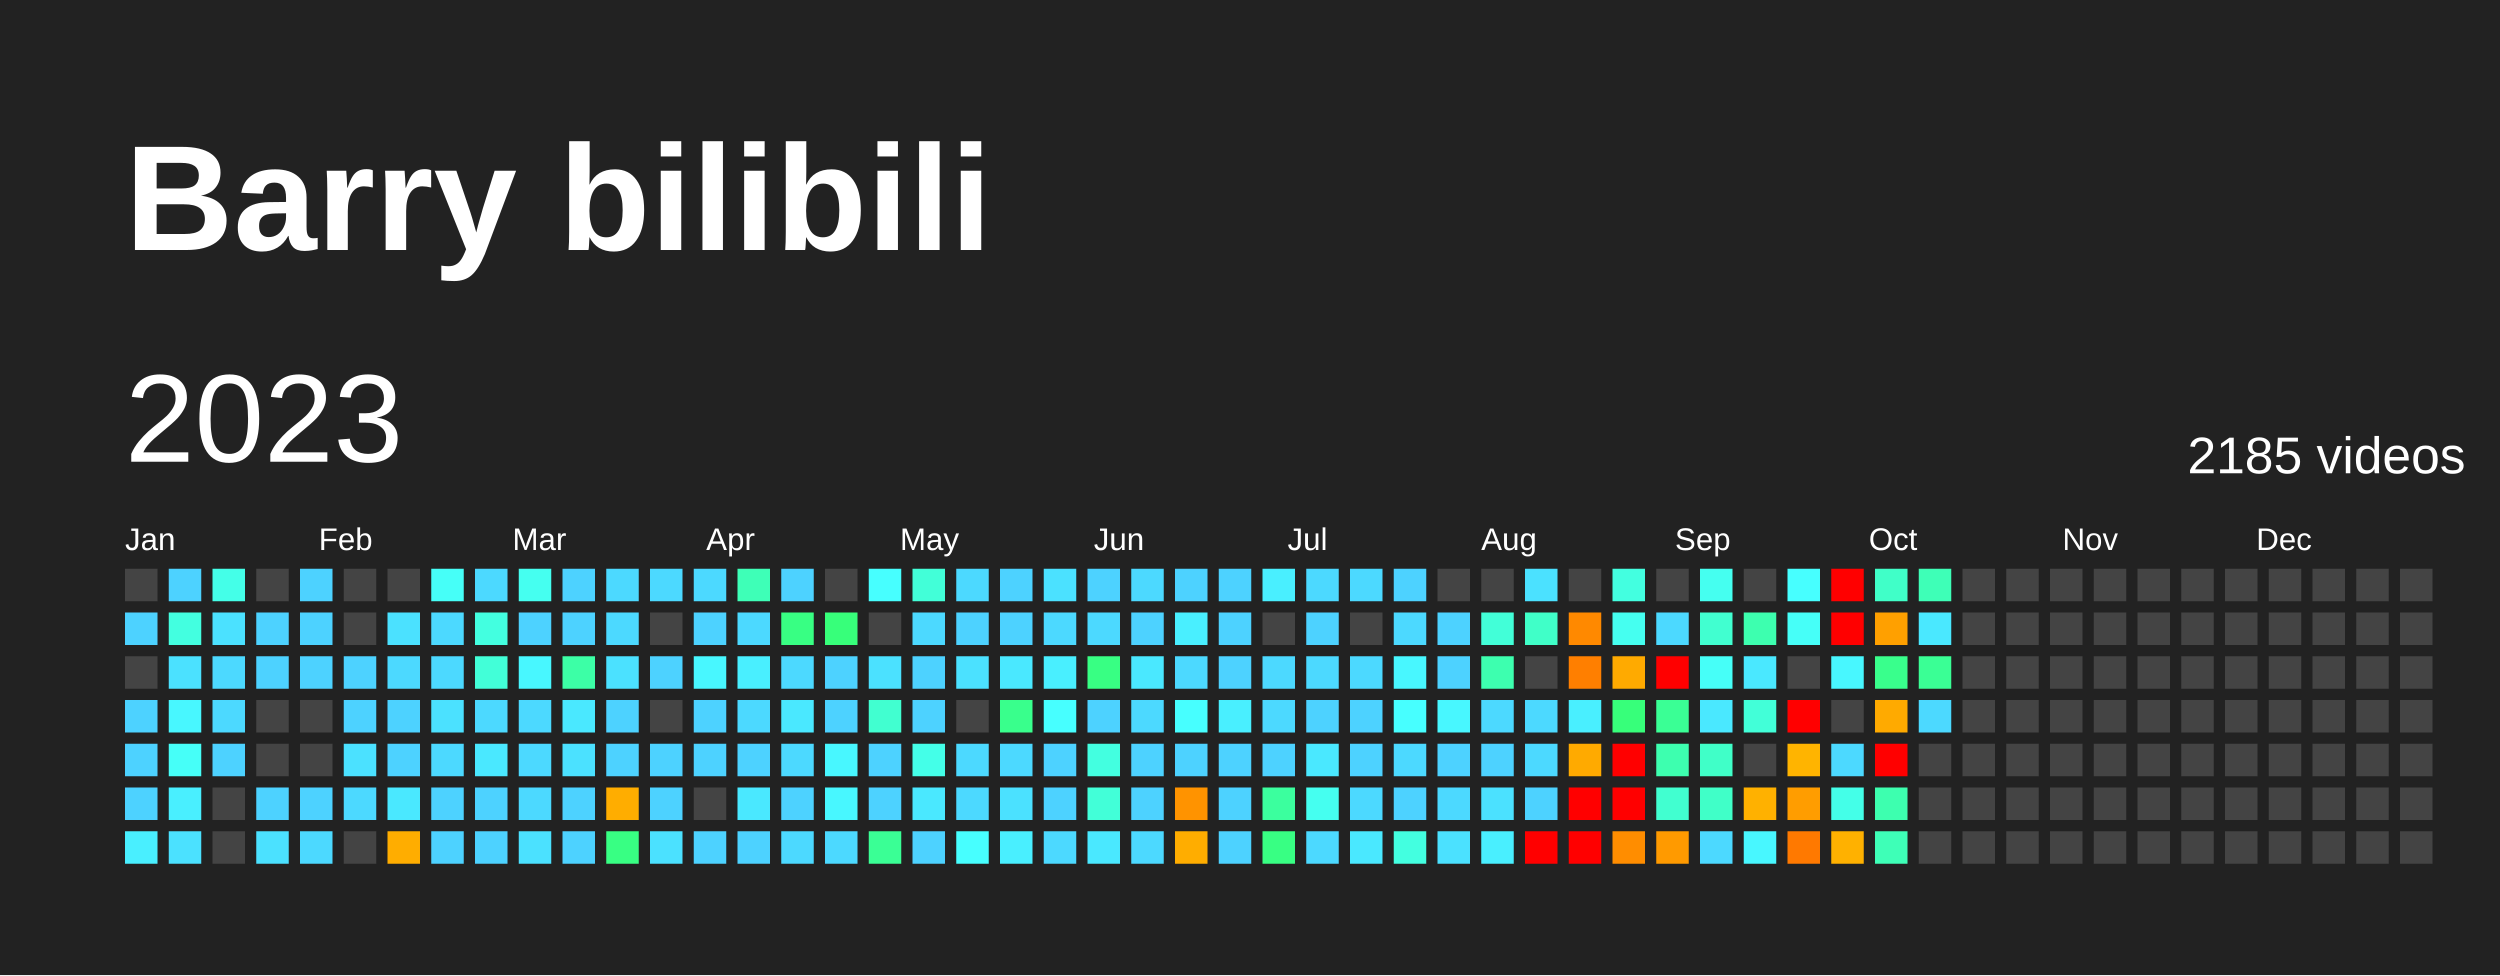
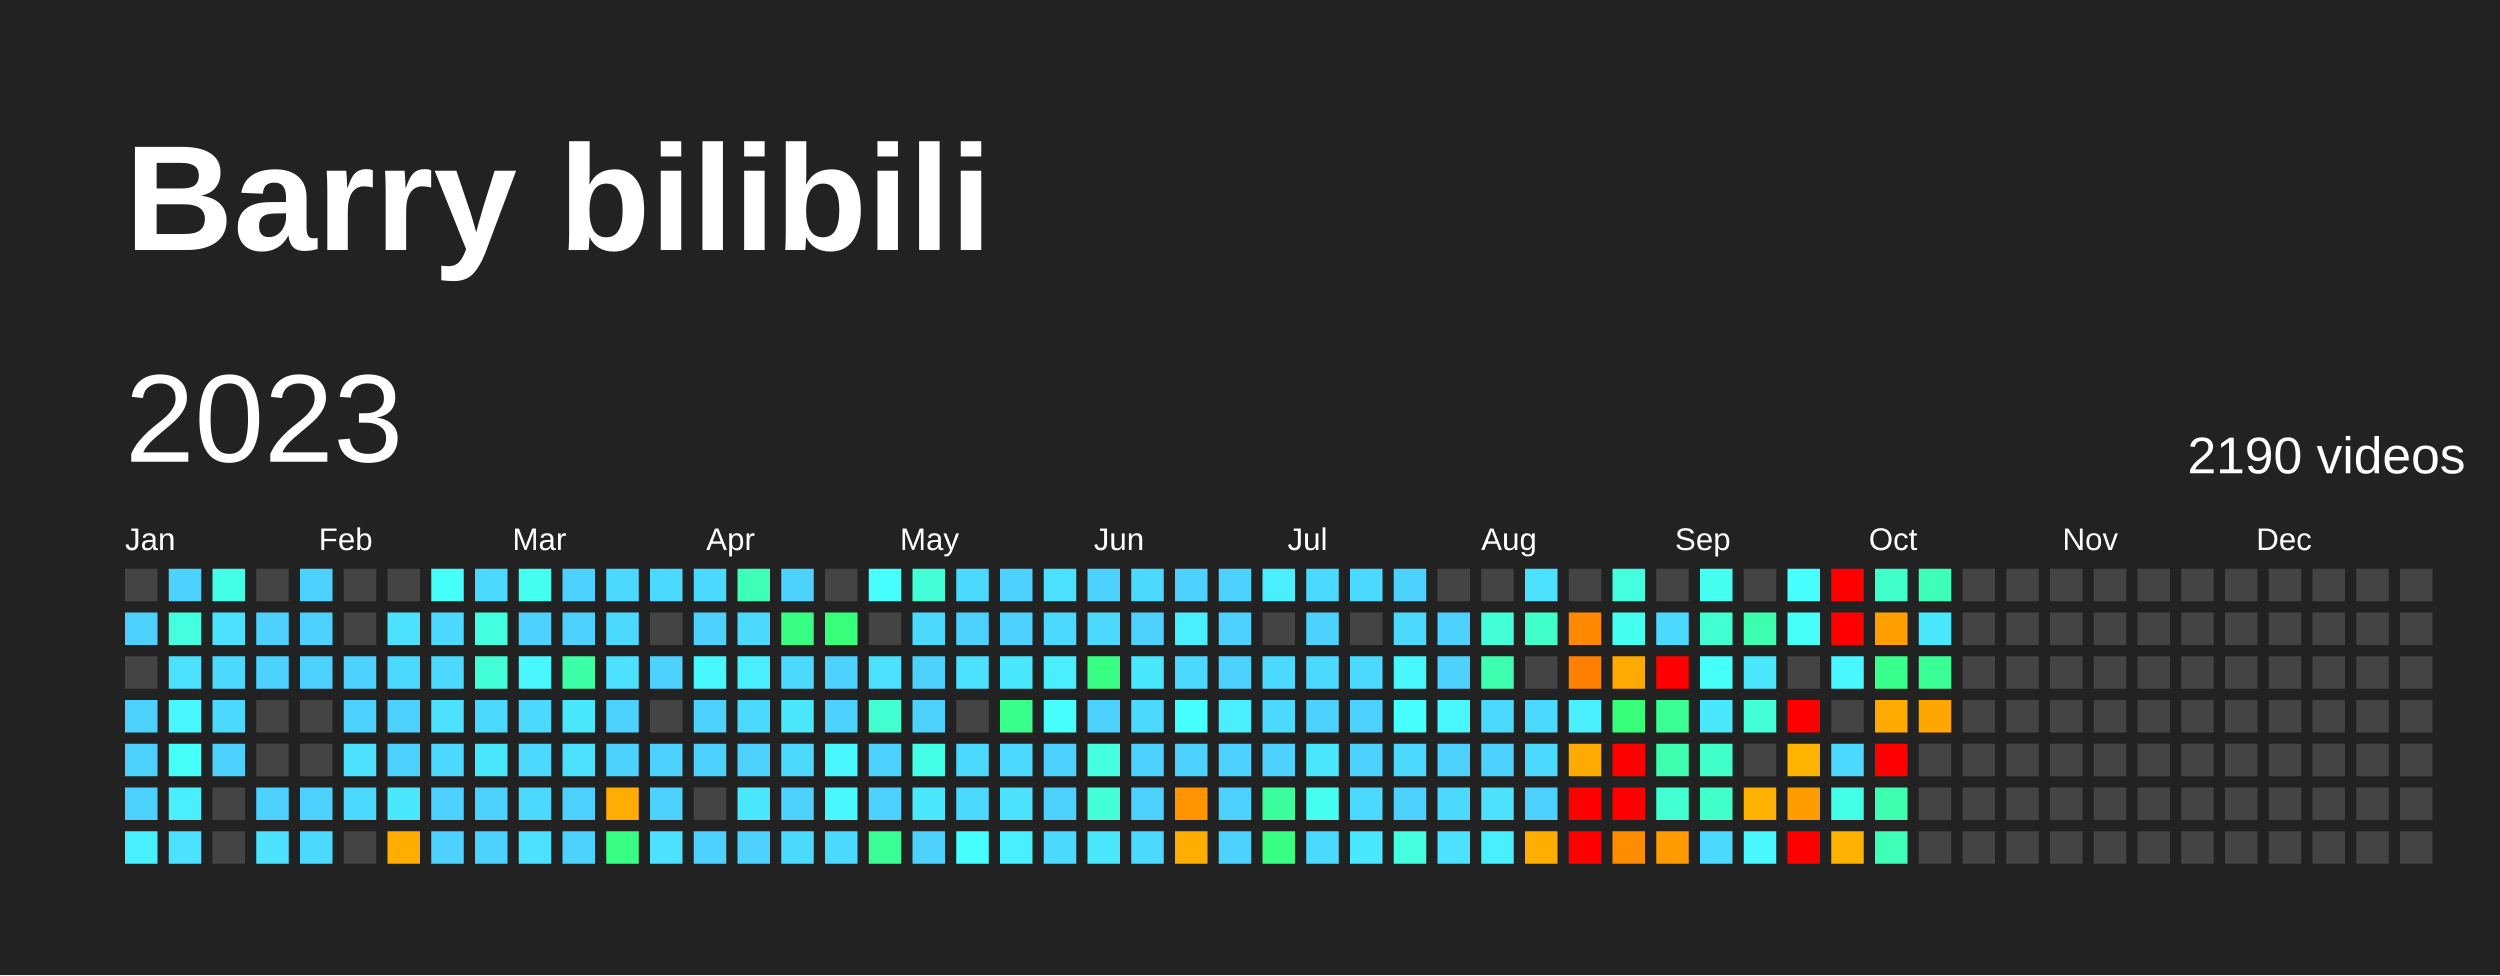
<svg xmlns="http://www.w3.org/2000/svg" baseProfile="full" height="78mm" version="1.1" viewBox="0,0,200,78" width="200mm">
  <defs />
  <rect fill="#222222" height="78" width="200" x="0" y="0" />
  <text fill="#FFFFFF" style="font-size:12px; font-family:Arial; font-weight:bold;" x="10" y="20">Barry bilibili</text>
  <text dominant-baseline="hanging" fill="#FFFFFF" style="font-size:10.0px; font-family:Arial;" x="10" y="30">2023</text>
-   <text dominant-baseline="hanging" fill="#FFFFFF" style="font-size:4.125px; font-family:Arial;" x="175" y="35">2185 videos</text>
+   <text dominant-baseline="hanging" fill="#FFFFFF" style="font-size:4.125px; font-family:Arial;" x="175" y="35">2190 videos</text>
  <text fill="#FFFFFF" style="font-size:2.5px; font-family:Arial" x="10.0" y="44">Jan</text>
  <text fill="#FFFFFF" style="font-size:2.5px; font-family:Arial" x="25.5" y="44">Feb</text>
  <text fill="#FFFFFF" style="font-size:2.5px; font-family:Arial" x="41.0" y="44">Mar</text>
  <text fill="#FFFFFF" style="font-size:2.5px; font-family:Arial" x="56.5" y="44">Apr</text>
  <text fill="#FFFFFF" style="font-size:2.5px; font-family:Arial" x="72.0" y="44">May</text>
  <text fill="#FFFFFF" style="font-size:2.5px; font-family:Arial" x="87.5" y="44">Jun</text>
  <text fill="#FFFFFF" style="font-size:2.5px; font-family:Arial" x="103.0" y="44">Jul</text>
  <text fill="#FFFFFF" style="font-size:2.5px; font-family:Arial" x="118.5" y="44">Aug</text>
  <text fill="#FFFFFF" style="font-size:2.5px; font-family:Arial" x="134.0" y="44">Sep</text>
  <text fill="#FFFFFF" style="font-size:2.5px; font-family:Arial" x="149.5" y="44">Oct</text>
  <text fill="#FFFFFF" style="font-size:2.5px; font-family:Arial" x="165.0" y="44">Nov</text>
  <text fill="#FFFFFF" style="font-size:2.5px; font-family:Arial" x="180.5" y="44">Dec</text>
  <rect fill="#444444" height="2.6" width="2.6" x="10.0" y="45.5" />
  <rect fill="#4dd2ff" height="2.6" width="2.6" x="10.0" y="49.0" />
  <rect fill="#444444" height="2.6" width="2.6" x="10.0" y="52.5" />
  <rect fill="#4dd2ff" height="2.6" width="2.6" x="10.0" y="56.0" />
  <rect fill="#4dd2ff" height="2.6" width="2.6" x="10.0" y="59.5" />
  <rect fill="#4dd2ff" height="2.6" width="2.6" x="10.0" y="63.0" />
  <rect fill="#49efff" height="2.6" width="2.6" x="10.0" y="66.5" />
  <rect fill="#4dd2ff" height="2.6" width="2.6" x="13.5" y="45.5" />
  <rect fill="#43ffe0" height="2.6" width="2.6" x="13.5" y="49.0" />
  <rect fill="#4be1ff" height="2.6" width="2.6" x="13.5" y="52.5" />
  <rect fill="#48f7ff" height="2.6" width="2.6" x="13.5" y="56.0" />
  <rect fill="#46fff8" height="2.6" width="2.6" x="13.5" y="59.5" />
  <rect fill="#49efff" height="2.6" width="2.6" x="13.5" y="63.0" />
  <rect fill="#4be1ff" height="2.6" width="2.6" x="13.5" y="66.5" />
  <rect fill="#44ffe8" height="2.6" width="2.6" x="17.0" y="45.5" />
  <rect fill="#4be1ff" height="2.6" width="2.6" x="17.0" y="49.0" />
  <rect fill="#4cd9ff" height="2.6" width="2.6" x="17.0" y="52.5" />
  <rect fill="#4cd9ff" height="2.6" width="2.6" x="17.0" y="56.0" />
  <rect fill="#4dd2ff" height="2.6" width="2.6" x="17.0" y="59.5" />
  <rect fill="#444444" height="2.6" width="2.6" x="17.0" y="63.0" />
  <rect fill="#444444" height="2.6" width="2.6" x="17.0" y="66.5" />
  <rect fill="#444444" height="2.6" width="2.6" x="20.5" y="45.5" />
  <rect fill="#4dd2ff" height="2.6" width="2.6" x="20.5" y="49.0" />
  <rect fill="#4dd2ff" height="2.6" width="2.6" x="20.5" y="52.5" />
  <rect fill="#444444" height="2.6" width="2.6" x="20.5" y="56.0" />
  <rect fill="#444444" height="2.6" width="2.6" x="20.5" y="59.5" />
  <rect fill="#4dd2ff" height="2.6" width="2.6" x="20.5" y="63.0" />
  <rect fill="#4be1ff" height="2.6" width="2.6" x="20.5" y="66.5" />
  <rect fill="#4dd2ff" height="2.6" width="2.6" x="24.0" y="45.5" />
  <rect fill="#4dd2ff" height="2.6" width="2.6" x="24.0" y="49.0" />
  <rect fill="#4dd2ff" height="2.6" width="2.6" x="24.0" y="52.5" />
  <rect fill="#444444" height="2.6" width="2.6" x="24.0" y="56.0" />
  <rect fill="#444444" height="2.6" width="2.6" x="24.0" y="59.5" />
  <rect fill="#4dd2ff" height="2.6" width="2.6" x="24.0" y="63.0" />
  <rect fill="#4cd9ff" height="2.6" width="2.6" x="24.0" y="66.5" />
  <rect fill="#444444" height="2.6" width="2.6" x="27.5" y="45.5" />
  <rect fill="#444444" height="2.6" width="2.6" x="27.5" y="49.0" />
  <rect fill="#4dd2ff" height="2.6" width="2.6" x="27.5" y="52.5" />
  <rect fill="#4dd2ff" height="2.6" width="2.6" x="27.5" y="56.0" />
  <rect fill="#4be1ff" height="2.6" width="2.6" x="27.5" y="59.5" />
  <rect fill="#4cd9ff" height="2.6" width="2.6" x="27.5" y="63.0" />
  <rect fill="#444444" height="2.6" width="2.6" x="27.5" y="66.5" />
  <rect fill="#444444" height="2.6" width="2.6" x="31.0" y="45.5" />
  <rect fill="#4be1ff" height="2.6" width="2.6" x="31.0" y="49.0" />
  <rect fill="#4cd9ff" height="2.6" width="2.6" x="31.0" y="52.5" />
  <rect fill="#4dd2ff" height="2.6" width="2.6" x="31.0" y="56.0" />
  <rect fill="#4dd2ff" height="2.6" width="2.6" x="31.0" y="59.5" />
  <rect fill="#4ae8ff" height="2.6" width="2.6" x="31.0" y="63.0" />
  <rect fill="#ffad00" height="2.6" width="2.6" x="31.0" y="66.5" />
  <rect fill="#46fff8" height="2.6" width="2.6" x="34.5" y="45.5" />
  <rect fill="#4cd9ff" height="2.6" width="2.6" x="34.5" y="49.0" />
  <rect fill="#4cd9ff" height="2.6" width="2.6" x="34.5" y="52.5" />
  <rect fill="#4be1ff" height="2.6" width="2.6" x="34.5" y="56.0" />
  <rect fill="#4cd9ff" height="2.6" width="2.6" x="34.5" y="59.5" />
  <rect fill="#4dd2ff" height="2.6" width="2.6" x="34.5" y="63.0" />
  <rect fill="#4dd2ff" height="2.6" width="2.6" x="34.5" y="66.5" />
  <rect fill="#4cd9ff" height="2.6" width="2.6" x="38.0" y="45.5" />
  <rect fill="#43ffe0" height="2.6" width="2.6" x="38.0" y="49.0" />
  <rect fill="#42ffd8" height="2.6" width="2.6" x="38.0" y="52.5" />
  <rect fill="#4cd9ff" height="2.6" width="2.6" x="38.0" y="56.0" />
  <rect fill="#4ae8ff" height="2.6" width="2.6" x="38.0" y="59.5" />
  <rect fill="#4dd2ff" height="2.6" width="2.6" x="38.0" y="63.0" />
  <rect fill="#4dd2ff" height="2.6" width="2.6" x="38.0" y="66.5" />
  <rect fill="#45fff0" height="2.6" width="2.6" x="41.5" y="45.5" />
  <rect fill="#4dd2ff" height="2.6" width="2.6" x="41.5" y="49.0" />
  <rect fill="#48f7ff" height="2.6" width="2.6" x="41.5" y="52.5" />
  <rect fill="#4cd9ff" height="2.6" width="2.6" x="41.5" y="56.0" />
  <rect fill="#4cd9ff" height="2.6" width="2.6" x="41.5" y="59.5" />
  <rect fill="#4cd9ff" height="2.6" width="2.6" x="41.5" y="63.0" />
  <rect fill="#4be1ff" height="2.6" width="2.6" x="41.5" y="66.5" />
  <rect fill="#4dd2ff" height="2.6" width="2.6" x="45.0" y="45.5" />
  <rect fill="#4dd2ff" height="2.6" width="2.6" x="45.0" y="49.0" />
  <rect fill="#3cffa6" height="2.6" width="2.6" x="45.0" y="52.5" />
  <rect fill="#4ae8ff" height="2.6" width="2.6" x="45.0" y="56.0" />
  <rect fill="#4be1ff" height="2.6" width="2.6" x="45.0" y="59.5" />
  <rect fill="#4dd2ff" height="2.6" width="2.6" x="45.0" y="63.0" />
  <rect fill="#4dd2ff" height="2.6" width="2.6" x="45.0" y="66.5" />
  <rect fill="#4cd9ff" height="2.6" width="2.6" x="48.5" y="45.5" />
  <rect fill="#4cd9ff" height="2.6" width="2.6" x="48.5" y="49.0" />
  <rect fill="#4be1ff" height="2.6" width="2.6" x="48.5" y="52.5" />
  <rect fill="#4dd2ff" height="2.6" width="2.6" x="48.5" y="56.0" />
  <rect fill="#4dd2ff" height="2.6" width="2.6" x="48.5" y="59.5" />
  <rect fill="#ffad00" height="2.6" width="2.6" x="48.5" y="63.0" />
  <rect fill="#38ff83" height="2.6" width="2.6" x="48.5" y="66.5" />
  <rect fill="#4cd9ff" height="2.6" width="2.6" x="52.0" y="45.5" />
  <rect fill="#444444" height="2.6" width="2.6" x="52.0" y="49.0" />
  <rect fill="#4dd2ff" height="2.6" width="2.6" x="52.0" y="52.5" />
  <rect fill="#444444" height="2.6" width="2.6" x="52.0" y="56.0" />
  <rect fill="#4dd2ff" height="2.6" width="2.6" x="52.0" y="59.5" />
  <rect fill="#4dd2ff" height="2.6" width="2.6" x="52.0" y="63.0" />
  <rect fill="#4be1ff" height="2.6" width="2.6" x="52.0" y="66.5" />
  <rect fill="#4cd9ff" height="2.6" width="2.6" x="55.5" y="45.5" />
  <rect fill="#4dd2ff" height="2.6" width="2.6" x="55.5" y="49.0" />
  <rect fill="#48f7ff" height="2.6" width="2.6" x="55.5" y="52.5" />
  <rect fill="#4dd2ff" height="2.6" width="2.6" x="55.5" y="56.0" />
  <rect fill="#4dd2ff" height="2.6" width="2.6" x="55.5" y="59.5" />
  <rect fill="#444444" height="2.6" width="2.6" x="55.5" y="63.0" />
  <rect fill="#4dd2ff" height="2.6" width="2.6" x="55.5" y="66.5" />
  <rect fill="#3effb7" height="2.6" width="2.6" x="59.0" y="45.5" />
  <rect fill="#4cd9ff" height="2.6" width="2.6" x="59.0" y="49.0" />
  <rect fill="#49efff" height="2.6" width="2.6" x="59.0" y="52.5" />
  <rect fill="#4cd9ff" height="2.6" width="2.6" x="59.0" y="56.0" />
  <rect fill="#4dd2ff" height="2.6" width="2.6" x="59.0" y="59.5" />
  <rect fill="#4ae8ff" height="2.6" width="2.6" x="59.0" y="63.0" />
  <rect fill="#4dd2ff" height="2.6" width="2.6" x="59.0" y="66.5" />
  <rect fill="#4dd2ff" height="2.6" width="2.6" x="62.5" y="45.5" />
  <rect fill="#38ff83" height="2.6" width="2.6" x="62.5" y="49.0" />
  <rect fill="#4cd9ff" height="2.6" width="2.6" x="62.5" y="52.5" />
  <rect fill="#4ae8ff" height="2.6" width="2.6" x="62.5" y="56.0" />
  <rect fill="#4cd9ff" height="2.6" width="2.6" x="62.5" y="59.5" />
  <rect fill="#4dd2ff" height="2.6" width="2.6" x="62.5" y="63.0" />
  <rect fill="#4cd9ff" height="2.6" width="2.6" x="62.5" y="66.5" />
  <rect fill="#444444" height="2.6" width="2.6" x="66.0" y="45.5" />
  <rect fill="#37ff7a" height="2.6" width="2.6" x="66.0" y="49.0" />
  <rect fill="#4dd2ff" height="2.6" width="2.6" x="66.0" y="52.5" />
  <rect fill="#4dd2ff" height="2.6" width="2.6" x="66.0" y="56.0" />
  <rect fill="#48f7ff" height="2.6" width="2.6" x="66.0" y="59.5" />
  <rect fill="#48f7ff" height="2.6" width="2.6" x="66.0" y="63.0" />
  <rect fill="#4cd9ff" height="2.6" width="2.6" x="66.0" y="66.5" />
  <rect fill="#47ffff" height="2.6" width="2.6" x="69.5" y="45.5" />
  <rect fill="#444444" height="2.6" width="2.6" x="69.5" y="49.0" />
  <rect fill="#4be1ff" height="2.6" width="2.6" x="69.5" y="52.5" />
  <rect fill="#41ffd0" height="2.6" width="2.6" x="69.5" y="56.0" />
  <rect fill="#4dd2ff" height="2.6" width="2.6" x="69.5" y="59.5" />
  <rect fill="#4dd2ff" height="2.6" width="2.6" x="69.5" y="63.0" />
  <rect fill="#3aff95" height="2.6" width="2.6" x="69.5" y="66.5" />
  <rect fill="#42ffd8" height="2.6" width="2.6" x="73.0" y="45.5" />
  <rect fill="#4cd9ff" height="2.6" width="2.6" x="73.0" y="49.0" />
  <rect fill="#4dd2ff" height="2.6" width="2.6" x="73.0" y="52.5" />
  <rect fill="#4dd2ff" height="2.6" width="2.6" x="73.0" y="56.0" />
  <rect fill="#44ffe8" height="2.6" width="2.6" x="73.0" y="59.5" />
  <rect fill="#4ae8ff" height="2.6" width="2.6" x="73.0" y="63.0" />
  <rect fill="#4dd2ff" height="2.6" width="2.6" x="73.0" y="66.5" />
  <rect fill="#4cd9ff" height="2.6" width="2.6" x="76.5" y="45.5" />
  <rect fill="#4dd2ff" height="2.6" width="2.6" x="76.5" y="49.0" />
  <rect fill="#4be1ff" height="2.6" width="2.6" x="76.5" y="52.5" />
  <rect fill="#444444" height="2.6" width="2.6" x="76.5" y="56.0" />
  <rect fill="#4cd9ff" height="2.6" width="2.6" x="76.5" y="59.5" />
  <rect fill="#4cd9ff" height="2.6" width="2.6" x="76.5" y="63.0" />
  <rect fill="#47ffff" height="2.6" width="2.6" x="76.5" y="66.5" />
  <rect fill="#4dd2ff" height="2.6" width="2.6" x="80.0" y="45.5" />
  <rect fill="#4dd2ff" height="2.6" width="2.6" x="80.0" y="49.0" />
  <rect fill="#4ae8ff" height="2.6" width="2.6" x="80.0" y="52.5" />
  <rect fill="#39ff8c" height="2.6" width="2.6" x="80.0" y="56.0" />
  <rect fill="#4cd9ff" height="2.6" width="2.6" x="80.0" y="59.5" />
  <rect fill="#4be1ff" height="2.6" width="2.6" x="80.0" y="63.0" />
  <rect fill="#49efff" height="2.6" width="2.6" x="80.0" y="66.5" />
  <rect fill="#4be1ff" height="2.6" width="2.6" x="83.5" y="45.5" />
  <rect fill="#4cd9ff" height="2.6" width="2.6" x="83.5" y="49.0" />
  <rect fill="#49efff" height="2.6" width="2.6" x="83.5" y="52.5" />
  <rect fill="#47ffff" height="2.6" width="2.6" x="83.5" y="56.0" />
  <rect fill="#4dd2ff" height="2.6" width="2.6" x="83.5" y="59.5" />
  <rect fill="#4dd2ff" height="2.6" width="2.6" x="83.5" y="63.0" />
  <rect fill="#4cd9ff" height="2.6" width="2.6" x="83.5" y="66.5" />
  <rect fill="#4dd2ff" height="2.6" width="2.6" x="87.0" y="45.5" />
  <rect fill="#4cd9ff" height="2.6" width="2.6" x="87.0" y="49.0" />
  <rect fill="#38ff83" height="2.6" width="2.6" x="87.0" y="52.5" />
  <rect fill="#4dd2ff" height="2.6" width="2.6" x="87.0" y="56.0" />
  <rect fill="#43ffe0" height="2.6" width="2.6" x="87.0" y="59.5" />
  <rect fill="#42ffd8" height="2.6" width="2.6" x="87.0" y="63.0" />
  <rect fill="#4ae8ff" height="2.6" width="2.6" x="87.0" y="66.5" />
  <rect fill="#4cd9ff" height="2.6" width="2.6" x="90.5" y="45.5" />
  <rect fill="#4dd2ff" height="2.6" width="2.6" x="90.5" y="49.0" />
  <rect fill="#4ae8ff" height="2.6" width="2.6" x="90.5" y="52.5" />
  <rect fill="#4cd9ff" height="2.6" width="2.6" x="90.5" y="56.0" />
  <rect fill="#4dd2ff" height="2.6" width="2.6" x="90.5" y="59.5" />
  <rect fill="#4dd2ff" height="2.6" width="2.6" x="90.5" y="63.0" />
  <rect fill="#4cd9ff" height="2.6" width="2.6" x="90.5" y="66.5" />
  <rect fill="#4dd2ff" height="2.6" width="2.6" x="94.0" y="45.5" />
  <rect fill="#49efff" height="2.6" width="2.6" x="94.0" y="49.0" />
  <rect fill="#4cd9ff" height="2.6" width="2.6" x="94.0" y="52.5" />
  <rect fill="#47ffff" height="2.6" width="2.6" x="94.0" y="56.0" />
  <rect fill="#4dd2ff" height="2.6" width="2.6" x="94.0" y="59.5" />
  <rect fill="#ff9300" height="2.6" width="2.6" x="94.0" y="63.0" />
  <rect fill="#ffad00" height="2.6" width="2.6" x="94.0" y="66.5" />
  <rect fill="#4dd2ff" height="2.6" width="2.6" x="97.5" y="45.5" />
  <rect fill="#4dd2ff" height="2.6" width="2.6" x="97.5" y="49.0" />
  <rect fill="#4dd2ff" height="2.6" width="2.6" x="97.5" y="52.5" />
  <rect fill="#49efff" height="2.6" width="2.6" x="97.5" y="56.0" />
  <rect fill="#4dd2ff" height="2.6" width="2.6" x="97.5" y="59.5" />
  <rect fill="#4dd2ff" height="2.6" width="2.6" x="97.5" y="63.0" />
  <rect fill="#4dd2ff" height="2.6" width="2.6" x="97.5" y="66.5" />
  <rect fill="#49efff" height="2.6" width="2.6" x="101.0" y="45.5" />
  <rect fill="#444444" height="2.6" width="2.6" x="101.0" y="49.0" />
  <rect fill="#4cd9ff" height="2.6" width="2.6" x="101.0" y="52.5" />
  <rect fill="#4cd9ff" height="2.6" width="2.6" x="101.0" y="56.0" />
  <rect fill="#4dd2ff" height="2.6" width="2.6" x="101.0" y="59.5" />
  <rect fill="#3bff9e" height="2.6" width="2.6" x="101.0" y="63.0" />
  <rect fill="#38ff83" height="2.6" width="2.6" x="101.0" y="66.5" />
  <rect fill="#4cd9ff" height="2.6" width="2.6" x="104.5" y="45.5" />
  <rect fill="#4dd2ff" height="2.6" width="2.6" x="104.5" y="49.0" />
  <rect fill="#4cd9ff" height="2.6" width="2.6" x="104.5" y="52.5" />
  <rect fill="#4dd2ff" height="2.6" width="2.6" x="104.5" y="56.0" />
  <rect fill="#4ae8ff" height="2.6" width="2.6" x="104.5" y="59.5" />
  <rect fill="#45fff0" height="2.6" width="2.6" x="104.5" y="63.0" />
  <rect fill="#4cd9ff" height="2.6" width="2.6" x="104.5" y="66.5" />
  <rect fill="#4cd9ff" height="2.6" width="2.6" x="108.0" y="45.5" />
  <rect fill="#444444" height="2.6" width="2.6" x="108.0" y="49.0" />
  <rect fill="#4cd9ff" height="2.6" width="2.6" x="108.0" y="52.5" />
  <rect fill="#4dd2ff" height="2.6" width="2.6" x="108.0" y="56.0" />
  <rect fill="#4dd2ff" height="2.6" width="2.6" x="108.0" y="59.5" />
  <rect fill="#4cd9ff" height="2.6" width="2.6" x="108.0" y="63.0" />
  <rect fill="#4ae8ff" height="2.6" width="2.6" x="108.0" y="66.5" />
  <rect fill="#4dd2ff" height="2.6" width="2.6" x="111.5" y="45.5" />
  <rect fill="#4cd9ff" height="2.6" width="2.6" x="111.5" y="49.0" />
  <rect fill="#48f7ff" height="2.6" width="2.6" x="111.5" y="52.5" />
  <rect fill="#47ffff" height="2.6" width="2.6" x="111.5" y="56.0" />
  <rect fill="#4cd9ff" height="2.6" width="2.6" x="111.5" y="59.5" />
  <rect fill="#4dd2ff" height="2.6" width="2.6" x="111.5" y="63.0" />
  <rect fill="#43ffe0" height="2.6" width="2.6" x="111.5" y="66.5" />
  <rect fill="#444444" height="2.6" width="2.6" x="115.0" y="45.5" />
  <rect fill="#4dd2ff" height="2.6" width="2.6" x="115.0" y="49.0" />
  <rect fill="#4dd2ff" height="2.6" width="2.6" x="115.0" y="52.5" />
  <rect fill="#48f7ff" height="2.6" width="2.6" x="115.0" y="56.0" />
  <rect fill="#4dd2ff" height="2.6" width="2.6" x="115.0" y="59.5" />
  <rect fill="#4cd9ff" height="2.6" width="2.6" x="115.0" y="63.0" />
  <rect fill="#4be1ff" height="2.6" width="2.6" x="115.0" y="66.5" />
  <rect fill="#444444" height="2.6" width="2.6" x="118.5" y="45.5" />
  <rect fill="#42ffd8" height="2.6" width="2.6" x="118.5" y="49.0" />
  <rect fill="#3dffaf" height="2.6" width="2.6" x="118.5" y="52.5" />
  <rect fill="#4cd9ff" height="2.6" width="2.6" x="118.5" y="56.0" />
  <rect fill="#4dd2ff" height="2.6" width="2.6" x="118.5" y="59.5" />
  <rect fill="#4be1ff" height="2.6" width="2.6" x="118.5" y="63.0" />
  <rect fill="#49efff" height="2.6" width="2.6" x="118.5" y="66.5" />
  <rect fill="#4be1ff" height="2.6" width="2.6" x="122.0" y="45.5" />
  <rect fill="#40ffc8" height="2.6" width="2.6" x="122.0" y="49.0" />
  <rect fill="#444444" height="2.6" width="2.6" x="122.0" y="52.5" />
  <rect fill="#4cd9ff" height="2.6" width="2.6" x="122.0" y="56.0" />
  <rect fill="#4cd9ff" height="2.6" width="2.6" x="122.0" y="59.5" />
  <rect fill="#4dd2ff" height="2.6" width="2.6" x="122.0" y="63.0" />
-   <rect fill="red" height="2.6" width="2.6" x="122.0" y="66.5" />
+   <rect fill="#ffad00" height="2.6" width="2.6" x="122.0" y="66.5" />
  <rect fill="#444444" height="2.6" width="2.6" x="125.5" y="45.5" />
  <rect fill="#ff8900" height="2.6" width="2.6" x="125.5" y="49.0" />
  <rect fill="#ff7f00" height="2.6" width="2.6" x="125.5" y="52.5" />
  <rect fill="#49efff" height="2.6" width="2.6" x="125.5" y="56.0" />
  <rect fill="#ffaa00" height="2.6" width="2.6" x="125.5" y="59.5" />
  <rect fill="red" height="2.6" width="2.6" x="125.5" y="63.0" />
  <rect fill="red" height="2.6" width="2.6" x="125.5" y="66.5" />
  <rect fill="#43ffe0" height="2.6" width="2.6" x="129.0" y="45.5" />
  <rect fill="#45fff0" height="2.6" width="2.6" x="129.0" y="49.0" />
  <rect fill="#ffaa00" height="2.6" width="2.6" x="129.0" y="52.5" />
  <rect fill="#37ff7a" height="2.6" width="2.6" x="129.0" y="56.0" />
  <rect fill="red" height="2.6" width="2.6" x="129.0" y="59.5" />
  <rect fill="red" height="2.6" width="2.6" x="129.0" y="63.0" />
  <rect fill="#ff8d00" height="2.6" width="2.6" x="129.0" y="66.5" />
  <rect fill="#444444" height="2.6" width="2.6" x="132.5" y="45.5" />
  <rect fill="#4cd9ff" height="2.6" width="2.6" x="132.5" y="49.0" />
  <rect fill="red" height="2.6" width="2.6" x="132.5" y="52.5" />
  <rect fill="#3aff95" height="2.6" width="2.6" x="132.5" y="56.0" />
  <rect fill="#3dffaf" height="2.6" width="2.6" x="132.5" y="59.5" />
  <rect fill="#41ffd0" height="2.6" width="2.6" x="132.5" y="63.0" />
  <rect fill="#ff9a00" height="2.6" width="2.6" x="132.5" y="66.5" />
  <rect fill="#45fff0" height="2.6" width="2.6" x="136.0" y="45.5" />
  <rect fill="#41ffd0" height="2.6" width="2.6" x="136.0" y="49.0" />
  <rect fill="#46fff8" height="2.6" width="2.6" x="136.0" y="52.5" />
  <rect fill="#4ae8ff" height="2.6" width="2.6" x="136.0" y="56.0" />
  <rect fill="#40ffc8" height="2.6" width="2.6" x="136.0" y="59.5" />
  <rect fill="#40ffc8" height="2.6" width="2.6" x="136.0" y="63.0" />
  <rect fill="#4cd9ff" height="2.6" width="2.6" x="136.0" y="66.5" />
  <rect fill="#444444" height="2.6" width="2.6" x="139.5" y="45.5" />
  <rect fill="#3dffaf" height="2.6" width="2.6" x="139.5" y="49.0" />
  <rect fill="#4ae8ff" height="2.6" width="2.6" x="139.5" y="52.5" />
  <rect fill="#42ffd8" height="2.6" width="2.6" x="139.5" y="56.0" />
  <rect fill="#444444" height="2.6" width="2.6" x="139.5" y="59.5" />
  <rect fill="#ffb100" height="2.6" width="2.6" x="139.5" y="63.0" />
  <rect fill="#48f7ff" height="2.6" width="2.6" x="139.5" y="66.5" />
  <rect fill="#47ffff" height="2.6" width="2.6" x="143.0" y="45.5" />
  <rect fill="#46fff8" height="2.6" width="2.6" x="143.0" y="49.0" />
  <rect fill="#444444" height="2.6" width="2.6" x="143.0" y="52.5" />
  <rect fill="red" height="2.6" width="2.6" x="143.0" y="56.0" />
  <rect fill="#ffb400" height="2.6" width="2.6" x="143.0" y="59.5" />
  <rect fill="#ff9d00" height="2.6" width="2.6" x="143.0" y="63.0" />
-   <rect fill="#ff7900" height="2.6" width="2.6" x="143.0" y="66.5" />
+   <rect fill="red" height="2.6" width="2.6" x="143.0" y="66.5" />
  <rect fill="red" height="2.6" width="2.6" x="146.5" y="45.5" />
  <rect fill="red" height="2.6" width="2.6" x="146.5" y="49.0" />
  <rect fill="#48f7ff" height="2.6" width="2.6" x="146.5" y="52.5" />
  <rect fill="#444444" height="2.6" width="2.6" x="146.5" y="56.0" />
  <rect fill="#4cd9ff" height="2.6" width="2.6" x="146.5" y="59.5" />
  <rect fill="#44ffe8" height="2.6" width="2.6" x="146.5" y="63.0" />
  <rect fill="#ffb100" height="2.6" width="2.6" x="146.5" y="66.5" />
  <rect fill="#40ffc8" height="2.6" width="2.6" x="150.0" y="45.5" />
  <rect fill="#ffa000" height="2.6" width="2.6" x="150.0" y="49.0" />
  <rect fill="#39ff8c" height="2.6" width="2.6" x="150.0" y="52.5" />
  <rect fill="#ffaa00" height="2.6" width="2.6" x="150.0" y="56.0" />
  <rect fill="red" height="2.6" width="2.6" x="150.0" y="59.5" />
  <rect fill="#3dffaf" height="2.6" width="2.6" x="150.0" y="63.0" />
  <rect fill="#3effb7" height="2.6" width="2.6" x="150.0" y="66.5" />
  <rect fill="#3effb7" height="2.6" width="2.6" x="153.5" y="45.5" />
  <rect fill="#4ae8ff" height="2.6" width="2.6" x="153.5" y="49.0" />
  <rect fill="#3aff95" height="2.6" width="2.6" x="153.5" y="52.5" />
-   <rect fill="#4cd9ff" height="2.6" width="2.6" x="153.5" y="56.0" />
+   <rect fill="#ffa700" height="2.6" width="2.6" x="153.5" y="56.0" />
  <rect fill="#444444" height="2.6" width="2.6" x="153.5" y="59.5" />
  <rect fill="#444444" height="2.6" width="2.6" x="153.5" y="63.0" />
  <rect fill="#444444" height="2.6" width="2.6" x="153.5" y="66.5" />
  <rect fill="#444444" height="2.6" width="2.6" x="157.0" y="45.5" />
  <rect fill="#444444" height="2.6" width="2.6" x="157.0" y="49.0" />
  <rect fill="#444444" height="2.6" width="2.6" x="157.0" y="52.5" />
  <rect fill="#444444" height="2.6" width="2.6" x="157.0" y="56.0" />
  <rect fill="#444444" height="2.6" width="2.6" x="157.0" y="59.5" />
  <rect fill="#444444" height="2.6" width="2.6" x="157.0" y="63.0" />
  <rect fill="#444444" height="2.6" width="2.6" x="157.0" y="66.5" />
  <rect fill="#444444" height="2.6" width="2.6" x="160.5" y="45.5" />
  <rect fill="#444444" height="2.6" width="2.6" x="160.5" y="49.0" />
  <rect fill="#444444" height="2.6" width="2.6" x="160.5" y="52.5" />
  <rect fill="#444444" height="2.6" width="2.6" x="160.5" y="56.0" />
  <rect fill="#444444" height="2.6" width="2.6" x="160.5" y="59.5" />
  <rect fill="#444444" height="2.6" width="2.6" x="160.5" y="63.0" />
  <rect fill="#444444" height="2.6" width="2.6" x="160.5" y="66.5" />
  <rect fill="#444444" height="2.6" width="2.6" x="164.0" y="45.5" />
  <rect fill="#444444" height="2.6" width="2.6" x="164.0" y="49.0" />
  <rect fill="#444444" height="2.6" width="2.6" x="164.0" y="52.5" />
  <rect fill="#444444" height="2.6" width="2.6" x="164.0" y="56.0" />
  <rect fill="#444444" height="2.6" width="2.6" x="164.0" y="59.5" />
  <rect fill="#444444" height="2.6" width="2.6" x="164.0" y="63.0" />
  <rect fill="#444444" height="2.6" width="2.6" x="164.0" y="66.5" />
  <rect fill="#444444" height="2.6" width="2.6" x="167.5" y="45.5" />
  <rect fill="#444444" height="2.6" width="2.6" x="167.5" y="49.0" />
  <rect fill="#444444" height="2.6" width="2.6" x="167.5" y="52.5" />
  <rect fill="#444444" height="2.6" width="2.6" x="167.5" y="56.0" />
  <rect fill="#444444" height="2.6" width="2.6" x="167.5" y="59.5" />
  <rect fill="#444444" height="2.6" width="2.6" x="167.5" y="63.0" />
  <rect fill="#444444" height="2.6" width="2.6" x="167.5" y="66.5" />
  <rect fill="#444444" height="2.6" width="2.6" x="171.0" y="45.5" />
  <rect fill="#444444" height="2.6" width="2.6" x="171.0" y="49.0" />
  <rect fill="#444444" height="2.6" width="2.6" x="171.0" y="52.5" />
  <rect fill="#444444" height="2.6" width="2.6" x="171.0" y="56.0" />
  <rect fill="#444444" height="2.6" width="2.6" x="171.0" y="59.5" />
  <rect fill="#444444" height="2.6" width="2.6" x="171.0" y="63.0" />
  <rect fill="#444444" height="2.6" width="2.6" x="171.0" y="66.5" />
  <rect fill="#444444" height="2.6" width="2.6" x="174.5" y="45.5" />
  <rect fill="#444444" height="2.6" width="2.6" x="174.5" y="49.0" />
  <rect fill="#444444" height="2.6" width="2.6" x="174.5" y="52.5" />
  <rect fill="#444444" height="2.6" width="2.6" x="174.5" y="56.0" />
  <rect fill="#444444" height="2.6" width="2.6" x="174.5" y="59.5" />
  <rect fill="#444444" height="2.6" width="2.6" x="174.5" y="63.0" />
  <rect fill="#444444" height="2.6" width="2.6" x="174.5" y="66.5" />
  <rect fill="#444444" height="2.6" width="2.6" x="178.0" y="45.5" />
  <rect fill="#444444" height="2.6" width="2.6" x="178.0" y="49.0" />
  <rect fill="#444444" height="2.6" width="2.6" x="178.0" y="52.5" />
  <rect fill="#444444" height="2.6" width="2.6" x="178.0" y="56.0" />
  <rect fill="#444444" height="2.6" width="2.6" x="178.0" y="59.5" />
  <rect fill="#444444" height="2.6" width="2.6" x="178.0" y="63.0" />
  <rect fill="#444444" height="2.6" width="2.6" x="178.0" y="66.5" />
  <rect fill="#444444" height="2.6" width="2.6" x="181.5" y="45.5" />
  <rect fill="#444444" height="2.6" width="2.6" x="181.5" y="49.0" />
  <rect fill="#444444" height="2.6" width="2.6" x="181.5" y="52.5" />
  <rect fill="#444444" height="2.6" width="2.6" x="181.5" y="56.0" />
  <rect fill="#444444" height="2.6" width="2.6" x="181.5" y="59.5" />
  <rect fill="#444444" height="2.6" width="2.6" x="181.5" y="63.0" />
  <rect fill="#444444" height="2.6" width="2.6" x="181.5" y="66.5" />
  <rect fill="#444444" height="2.6" width="2.6" x="185.0" y="45.5" />
  <rect fill="#444444" height="2.6" width="2.6" x="185.0" y="49.0" />
  <rect fill="#444444" height="2.6" width="2.6" x="185.0" y="52.5" />
  <rect fill="#444444" height="2.6" width="2.6" x="185.0" y="56.0" />
  <rect fill="#444444" height="2.6" width="2.6" x="185.0" y="59.5" />
  <rect fill="#444444" height="2.6" width="2.6" x="185.0" y="63.0" />
  <rect fill="#444444" height="2.6" width="2.6" x="185.0" y="66.5" />
  <rect fill="#444444" height="2.6" width="2.6" x="188.5" y="45.5" />
  <rect fill="#444444" height="2.6" width="2.6" x="188.5" y="49.0" />
  <rect fill="#444444" height="2.6" width="2.6" x="188.5" y="52.5" />
  <rect fill="#444444" height="2.6" width="2.6" x="188.5" y="56.0" />
  <rect fill="#444444" height="2.6" width="2.6" x="188.5" y="59.5" />
  <rect fill="#444444" height="2.6" width="2.6" x="188.5" y="63.0" />
  <rect fill="#444444" height="2.6" width="2.6" x="188.5" y="66.5" />
  <rect fill="#444444" height="2.6" width="2.6" x="192.0" y="45.5" />
  <rect fill="#444444" height="2.6" width="2.6" x="192.0" y="49.0" />
  <rect fill="#444444" height="2.6" width="2.6" x="192.0" y="52.5" />
  <rect fill="#444444" height="2.6" width="2.6" x="192.0" y="56.0" />
  <rect fill="#444444" height="2.6" width="2.6" x="192.0" y="59.5" />
  <rect fill="#444444" height="2.6" width="2.6" x="192.0" y="63.0" />
  <rect fill="#444444" height="2.6" width="2.6" x="192.0" y="66.5" />
</svg>
